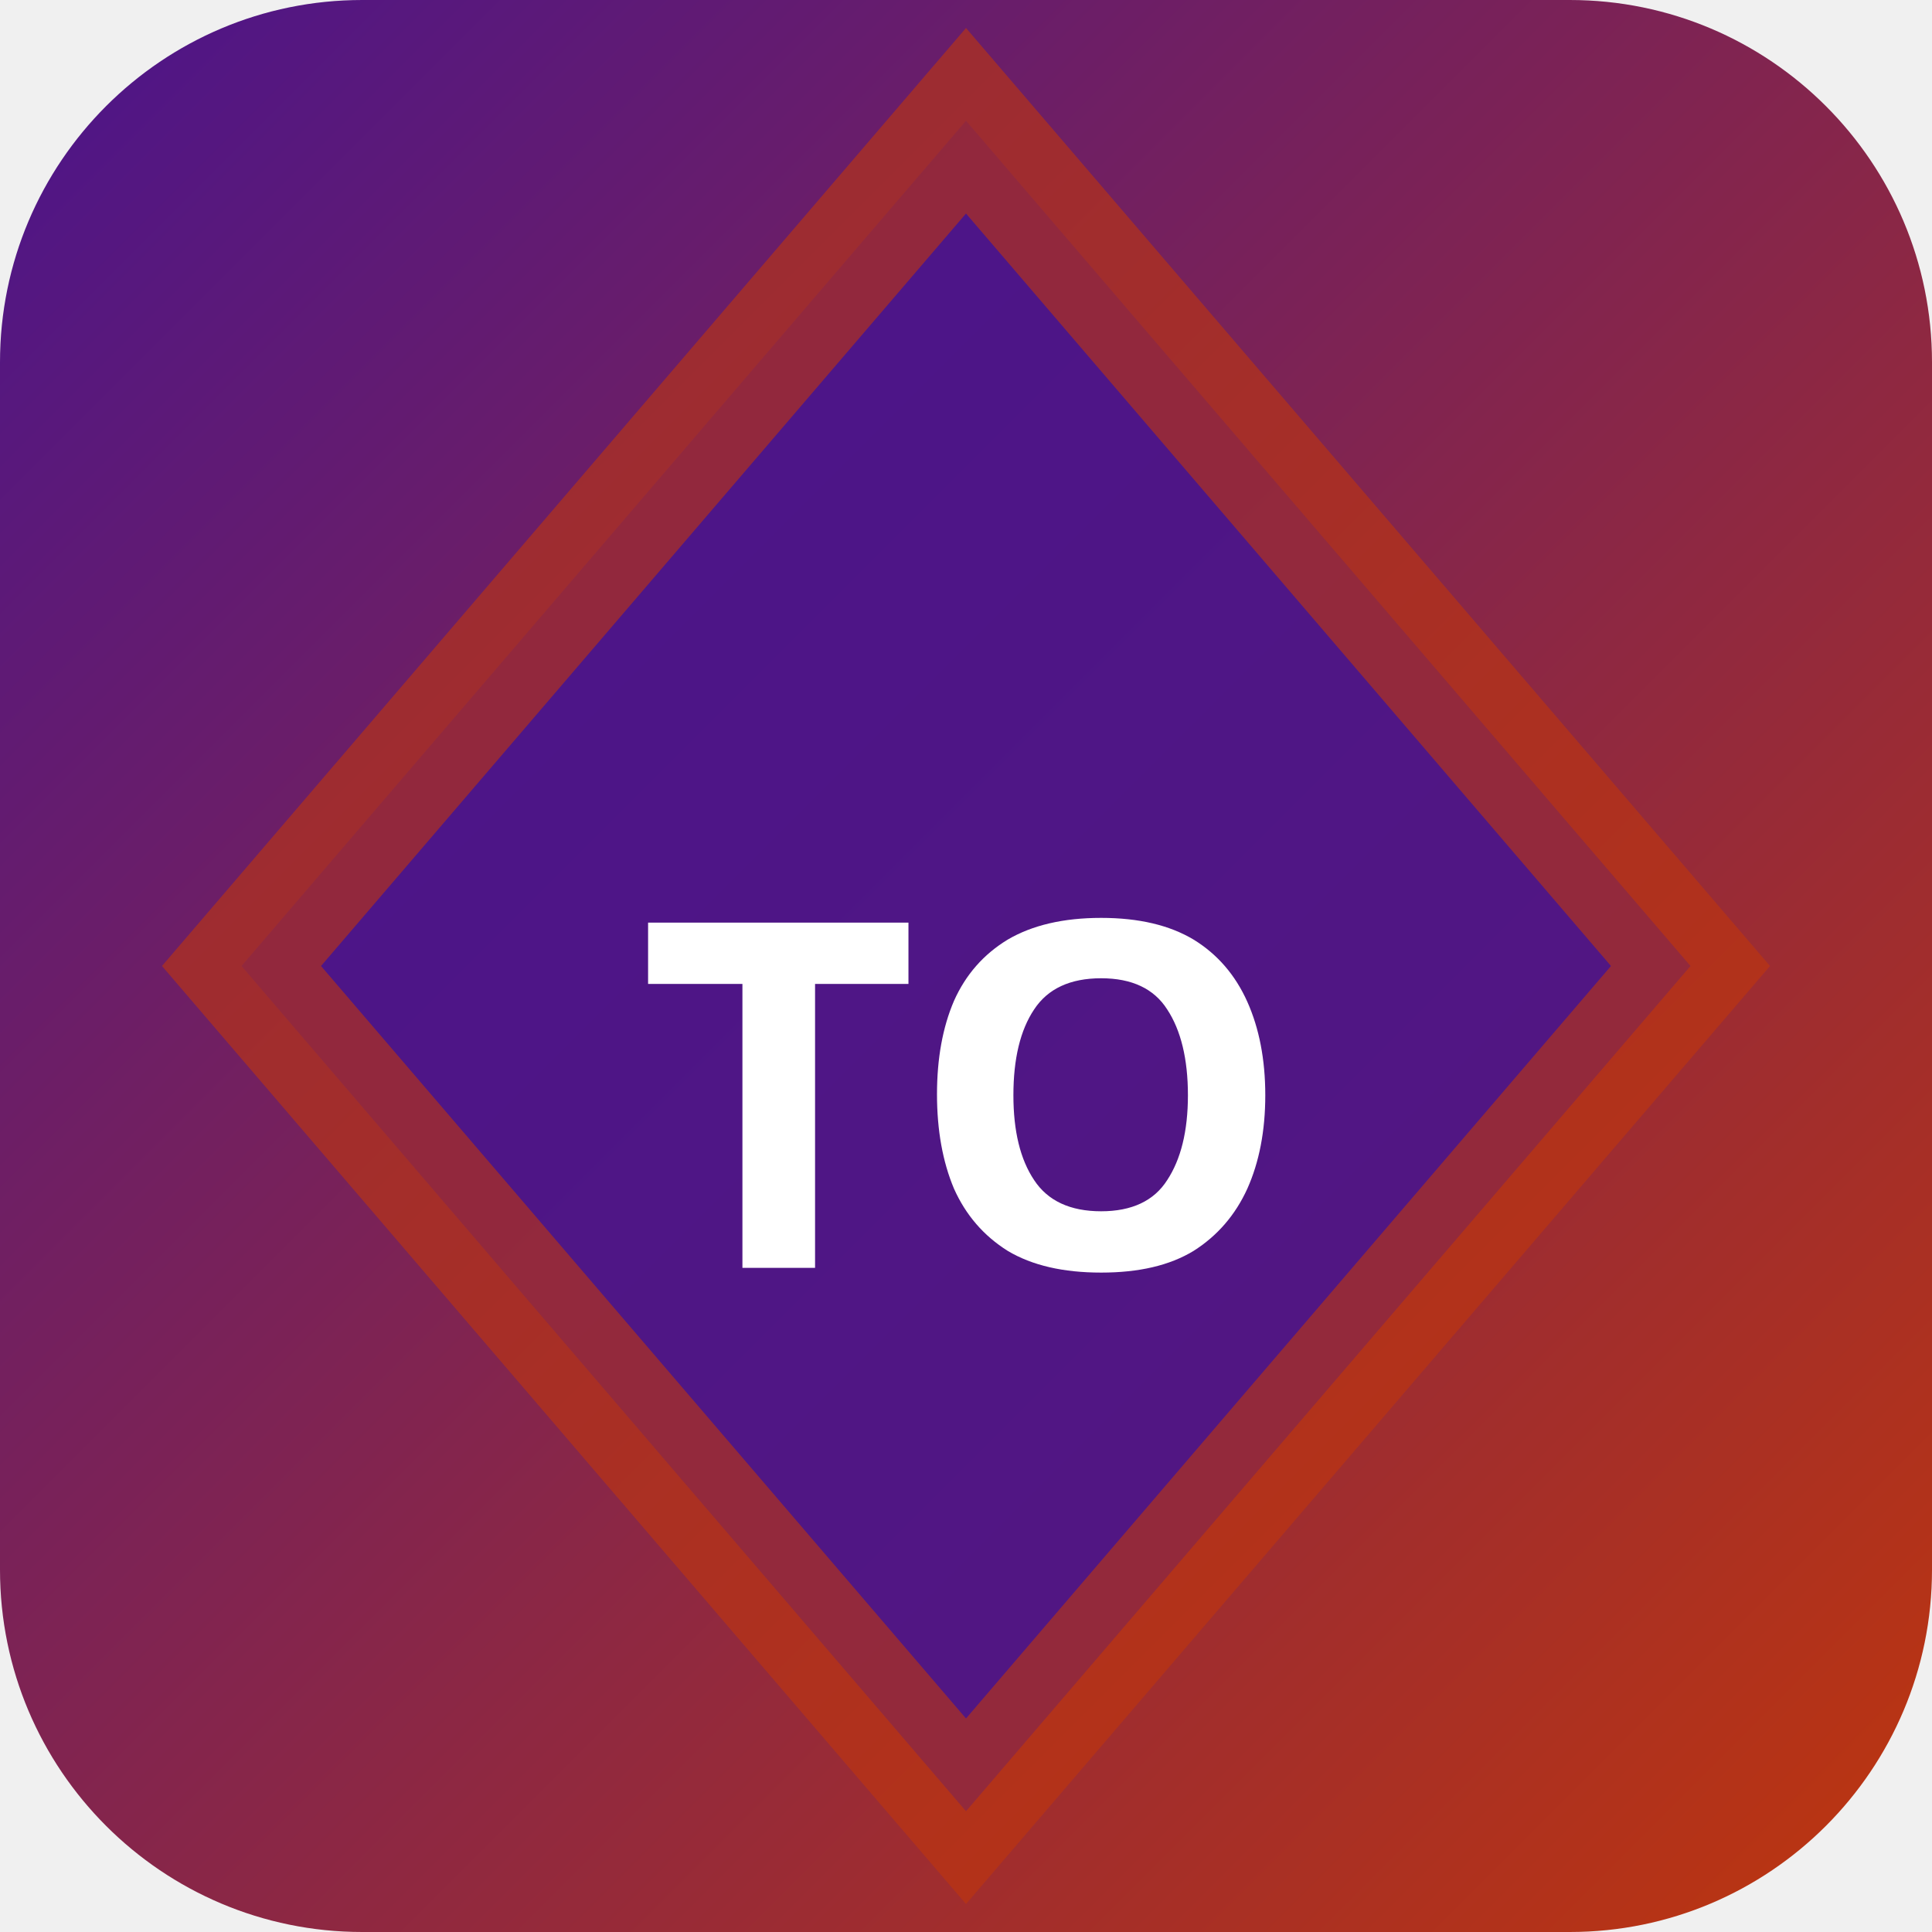
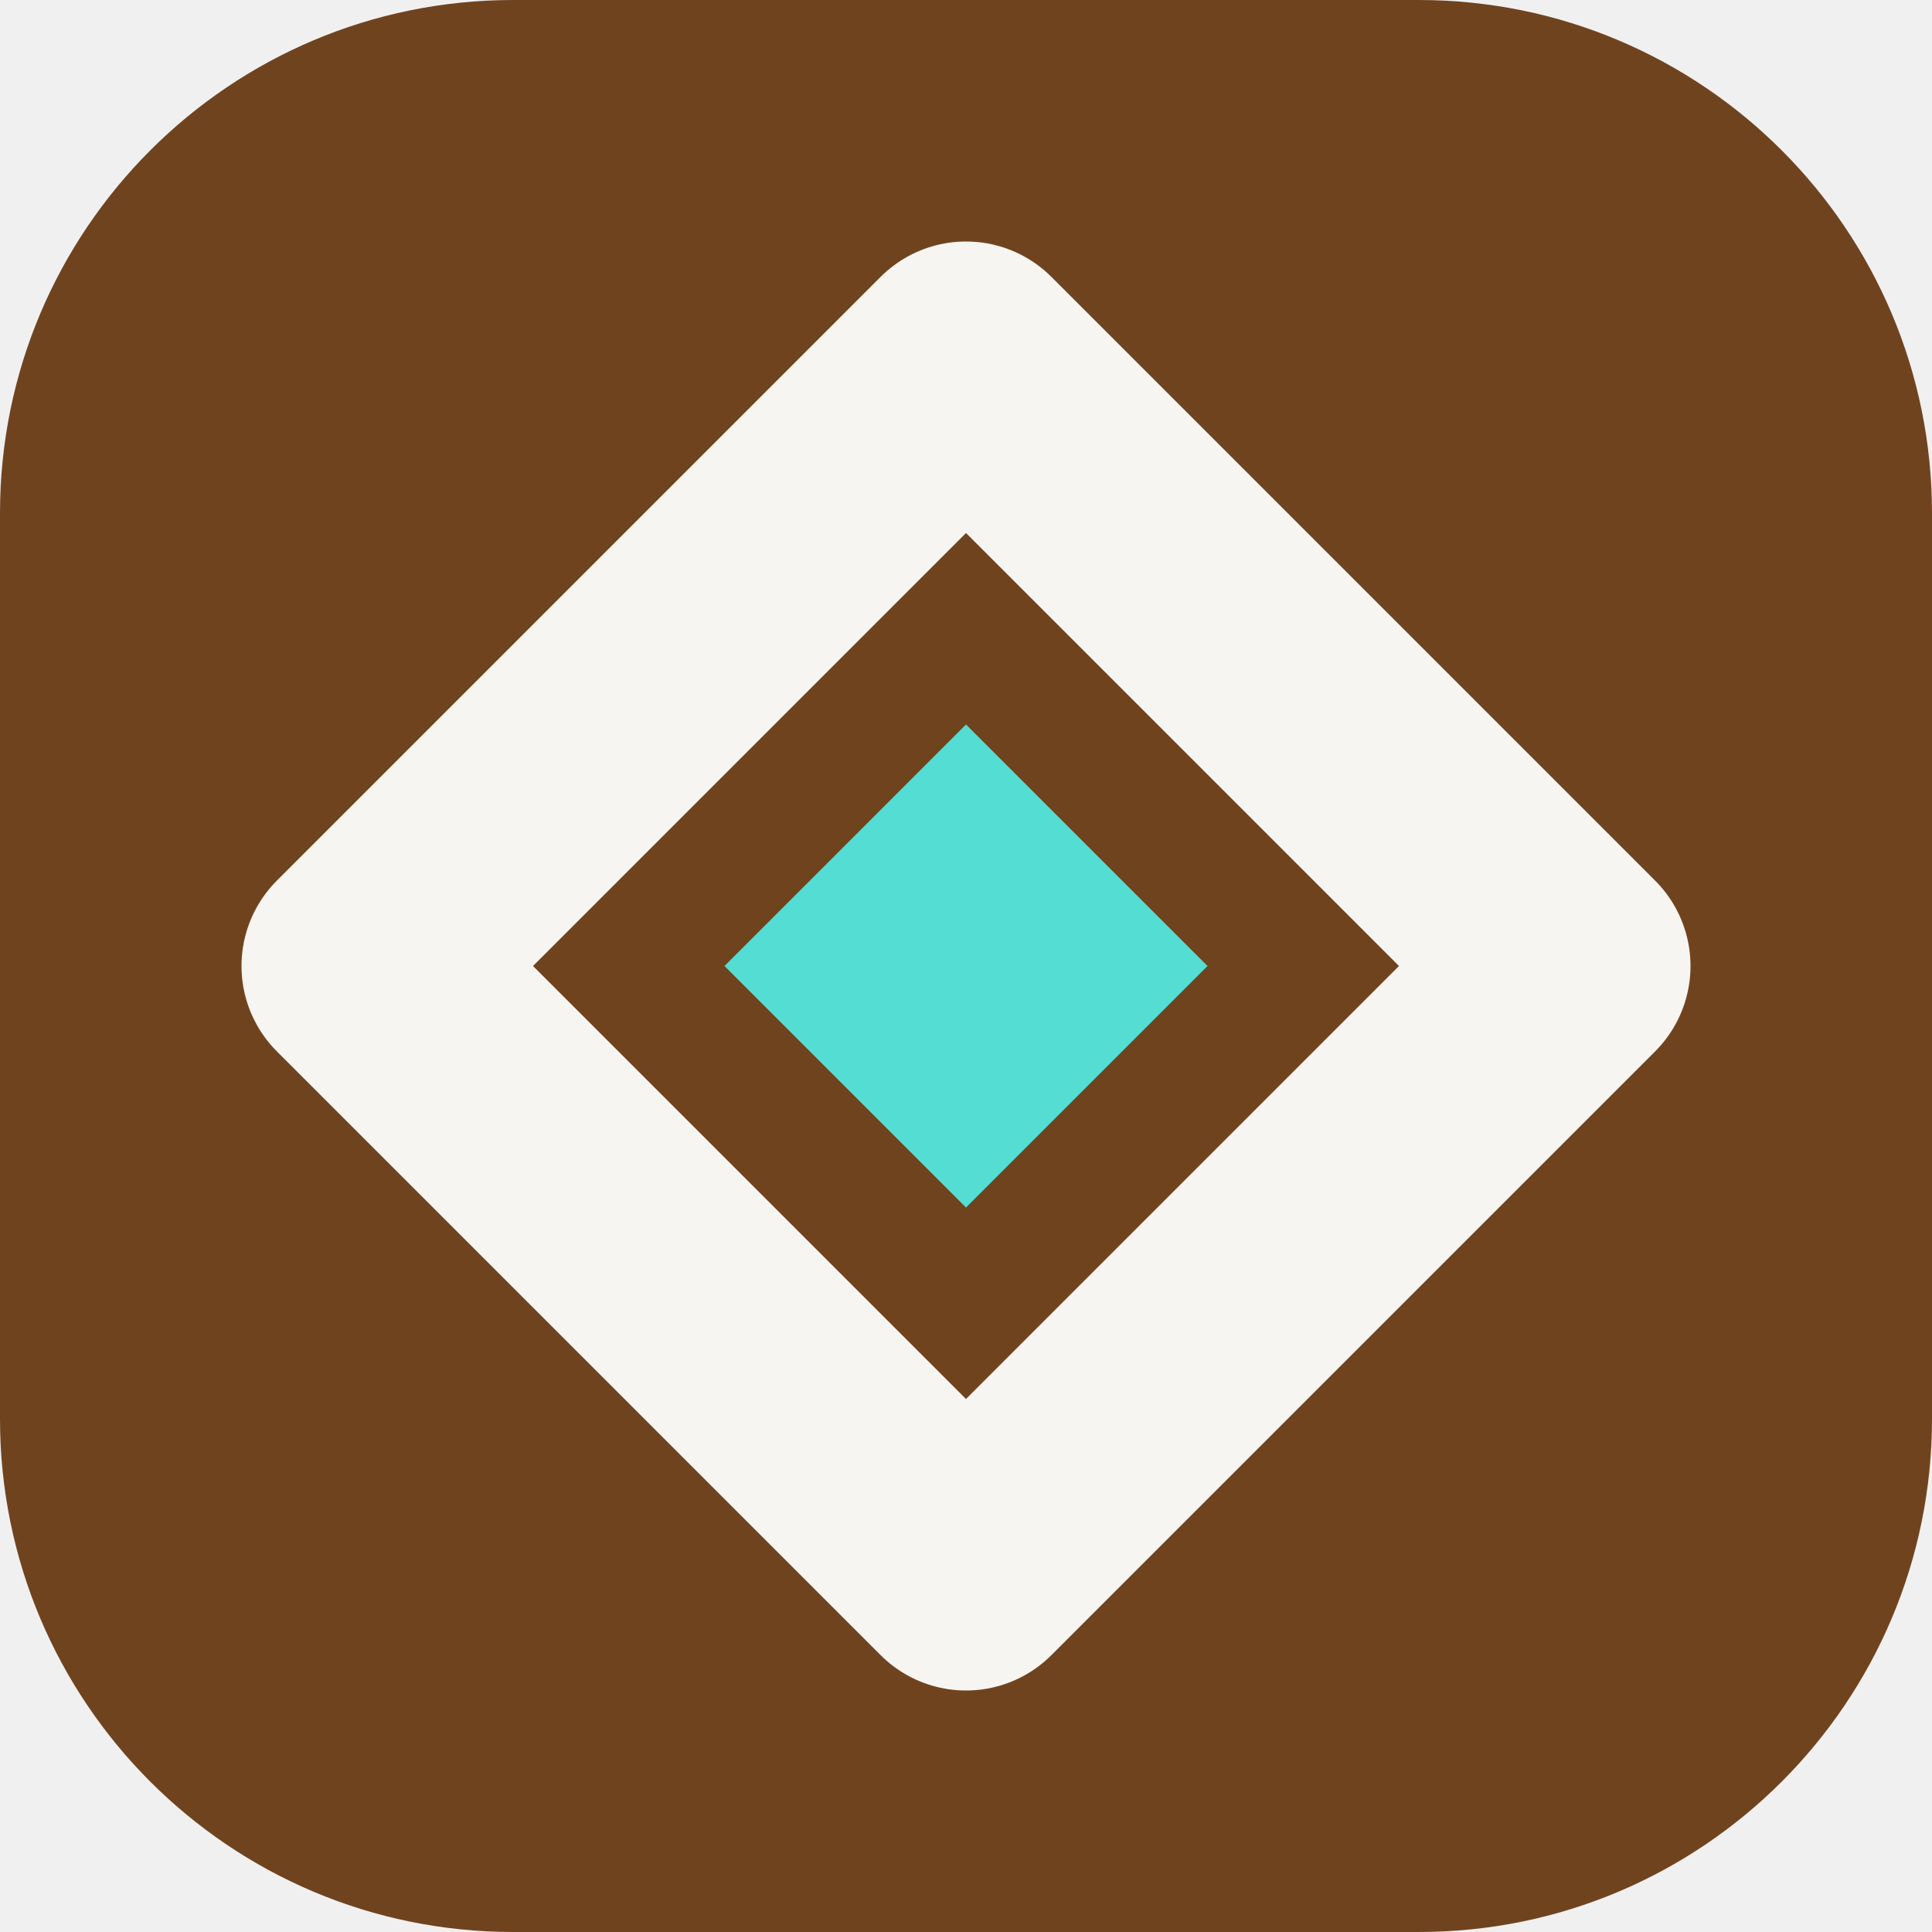
- <svg xmlns="http://www.w3.org/2000/svg" width="32" height="32" viewBox="0 0 32 32">
-   <defs>
-     <linearGradient id="bgtoky" x1="0" y1="0" x2="1" y2="1">
-       <stop offset="0%" stop-color="#4a148c" />
-       <stop offset="100%" stop-color="#bf360c" />
-     </linearGradient>
-   </defs>
-   <rect width="32" height="32" rx="6" fill="url(#bgtoky)" />
-   <polygon points="16,2 28,16 16,30 4,16" fill="rgba(74,20,140,0.9)" stroke="rgba(191,54,12,0.6)" stroke-width="2" />
-   <text x="16" y="21" text-anchor="middle" fill="#fff" font-size="8" font-weight="700" font-family="system-ui">TO</text>
+ <svg xmlns="http://www.w3.org/2000/svg" width="64" height="64" viewBox="0 0 64 64" role="img">
+   <rect width="64" height="64" rx="17" fill="hsl(27 57% 28%)" />
+   <g transform="rotate(90 32 32)">
+     <path d="M32 12 52 32 32 52 12 32Z" fill="none" stroke="hsl(27 24% 96%)" stroke-width="8" stroke-linejoin="round" />
+     <path d="M32 24 40 32 32 40 24 32Z" fill="hsl(175 68% 60%)" />
+   </g>
</svg>
